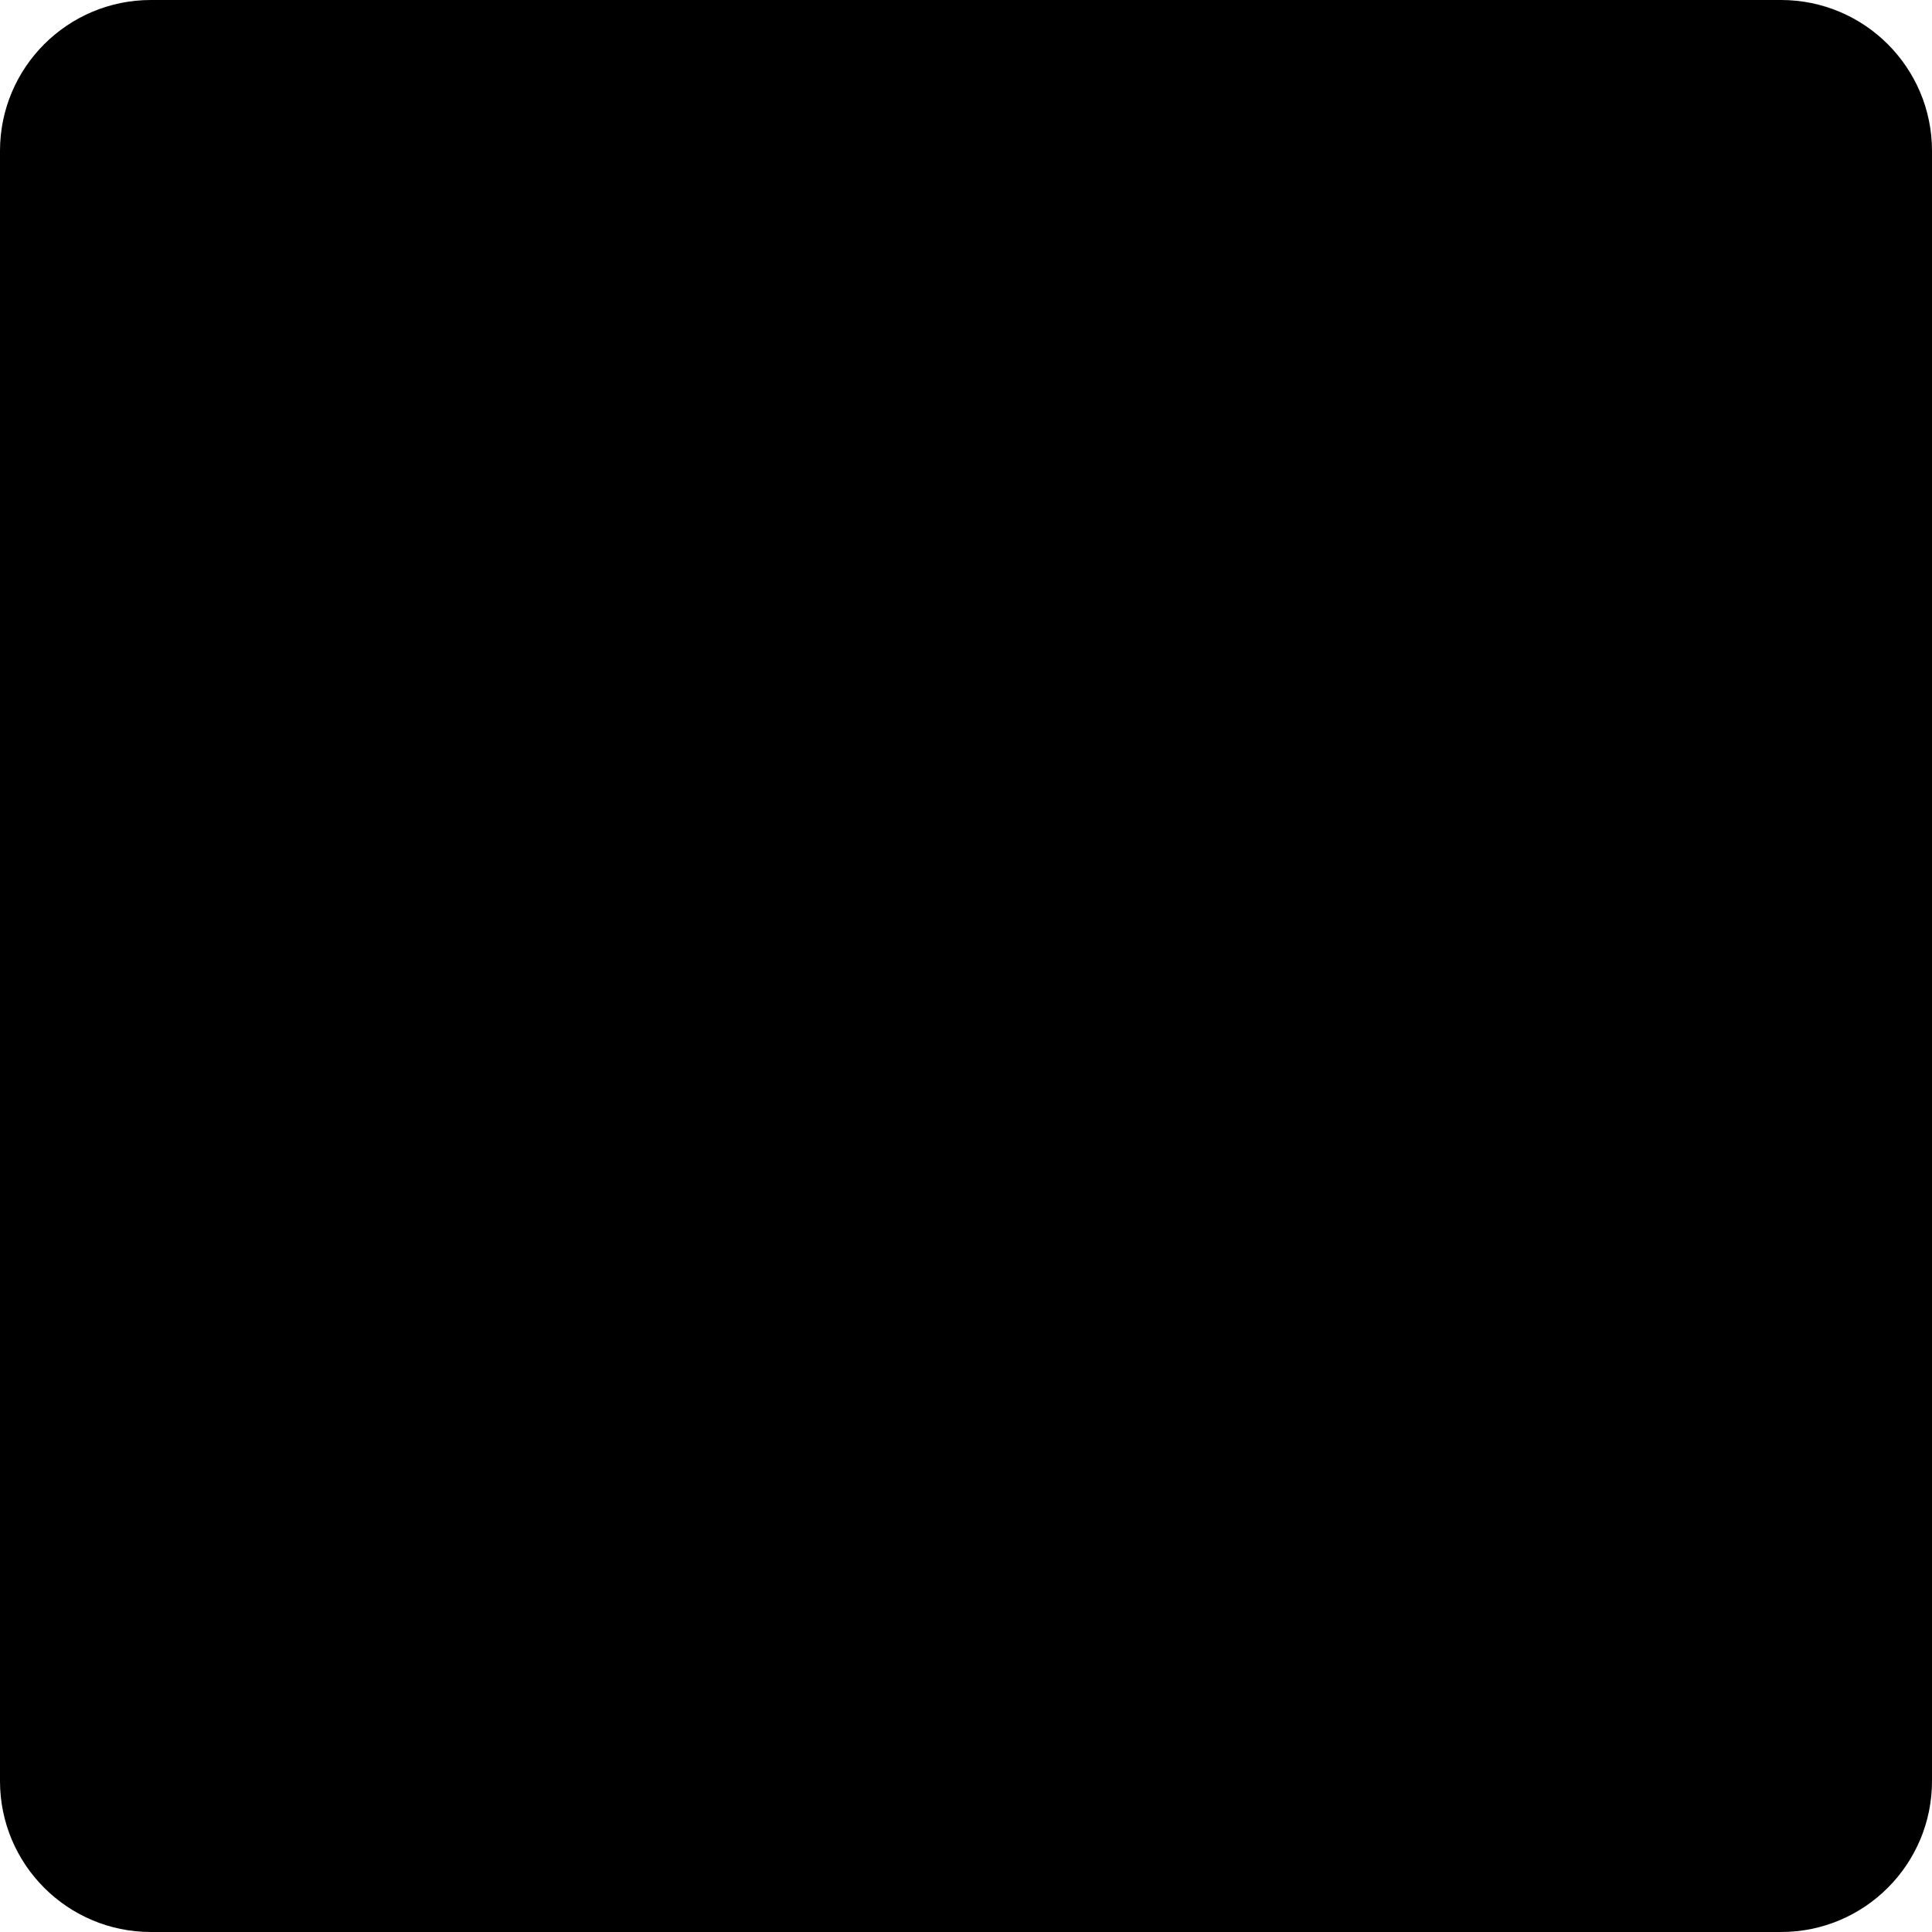
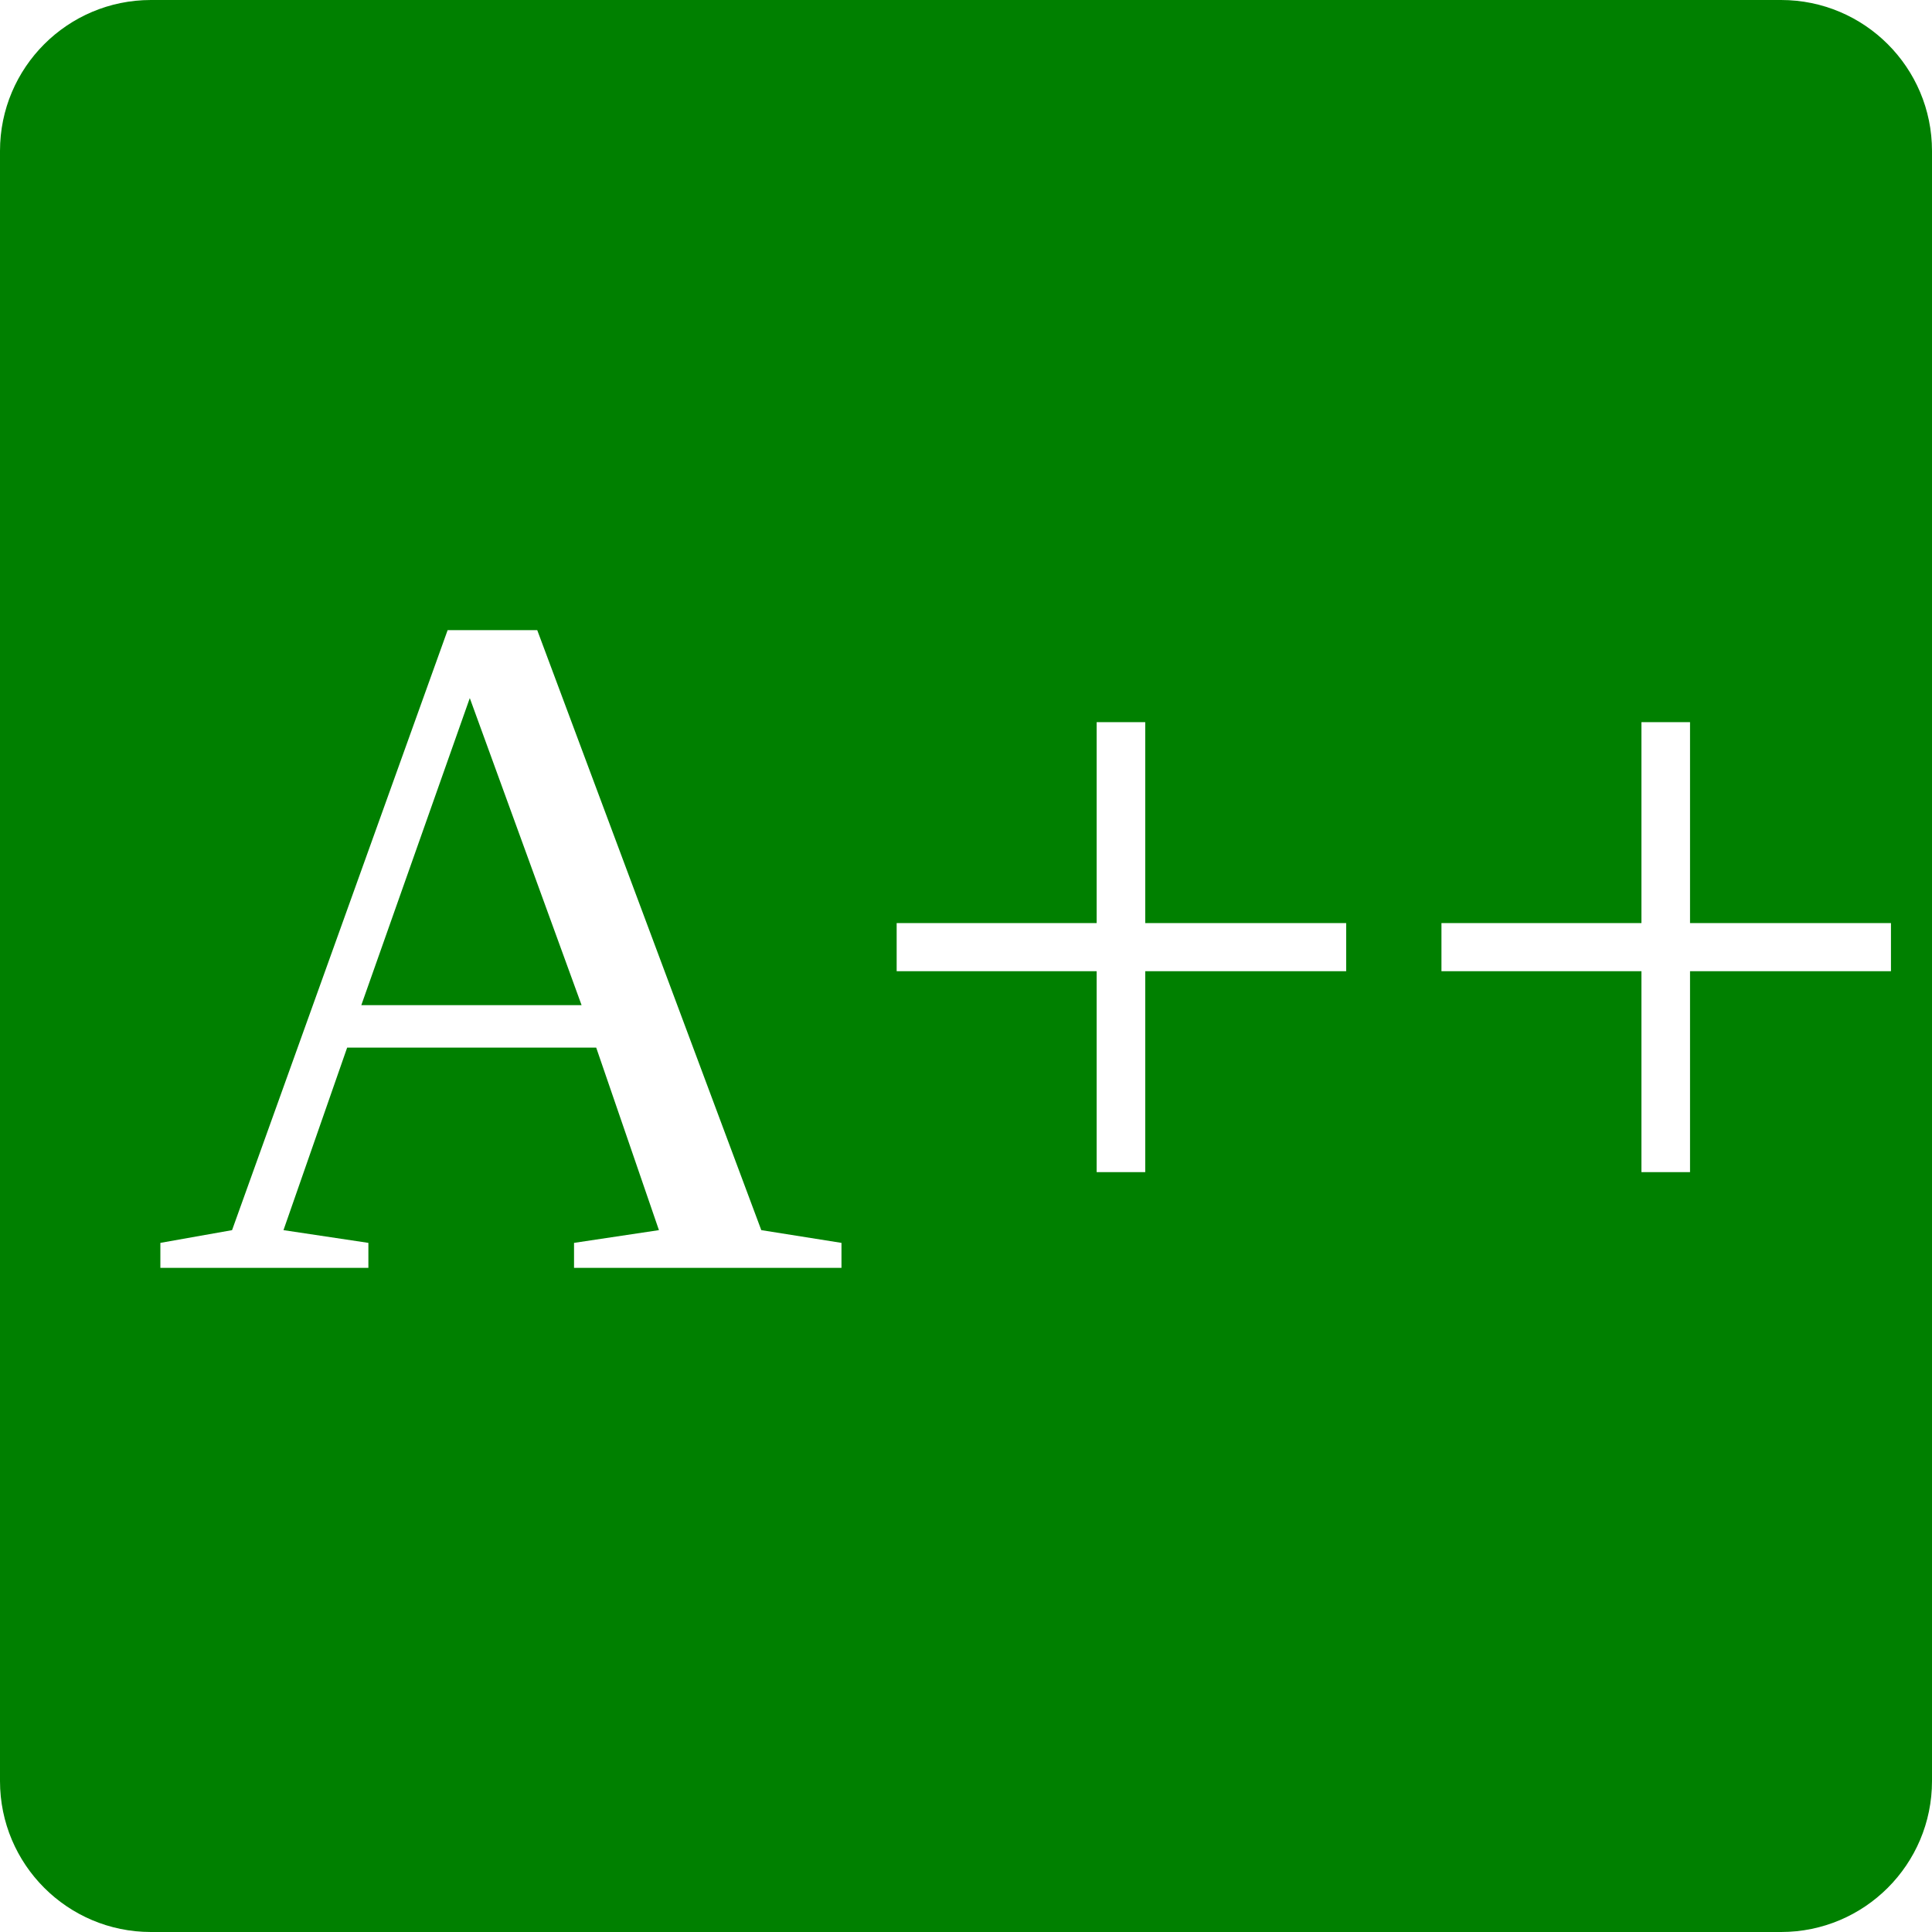
<svg xmlns="http://www.w3.org/2000/svg" viewBox="0 0 64 64">
-   <rect x="0" y="0" rx="5" ry="5" width="64" height="64" style="" />
+   <rect x="0" y="0" rx="5" ry="5" width="64" height="64" fill="green" style="" />
+   <text textLength="55" font-size="32" x="5" y="42" fill="rgb(255, 255, 255)">
+     A++
+   </text>
</svg>
